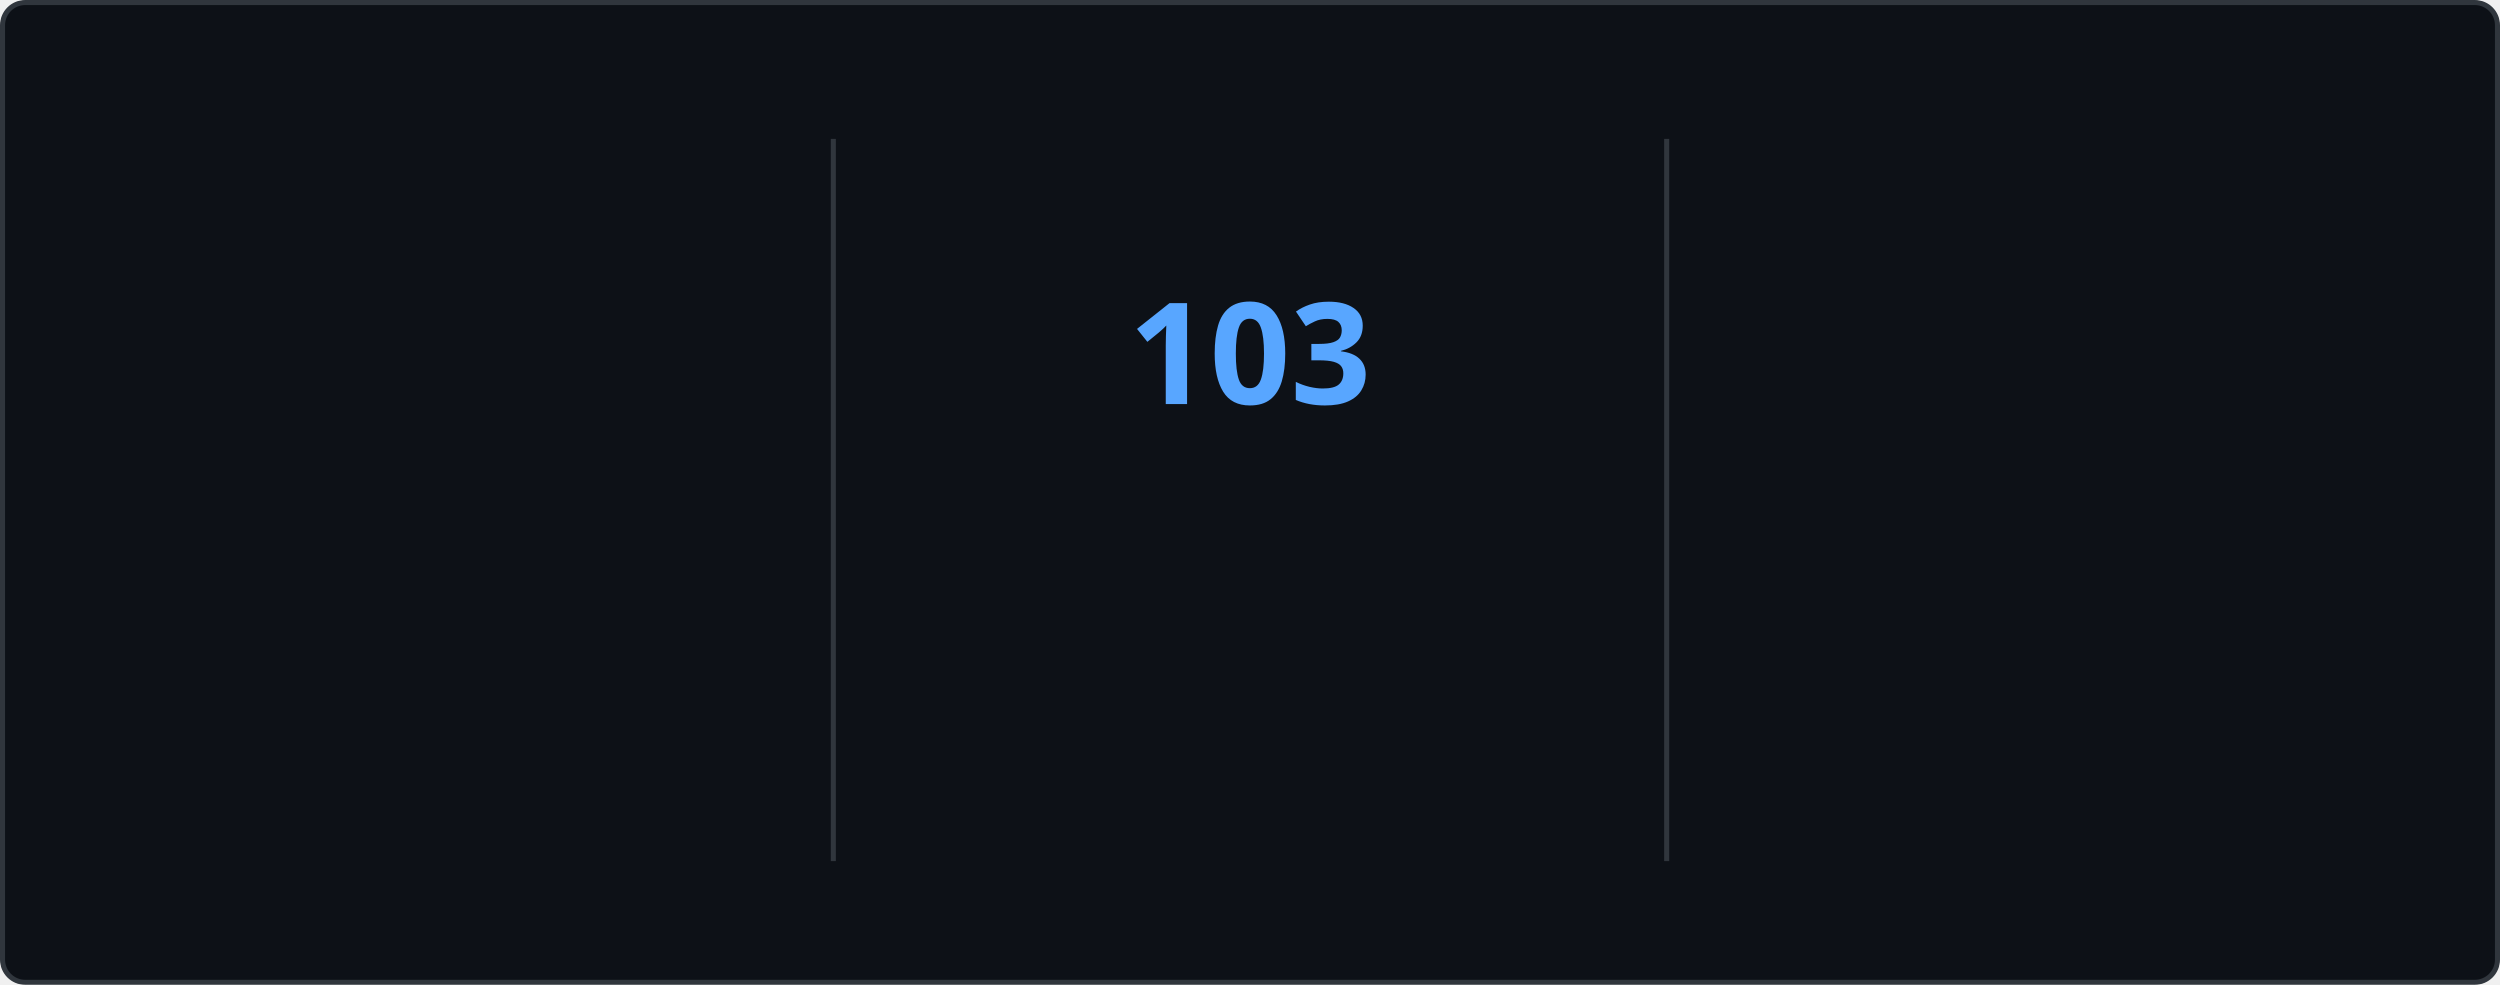
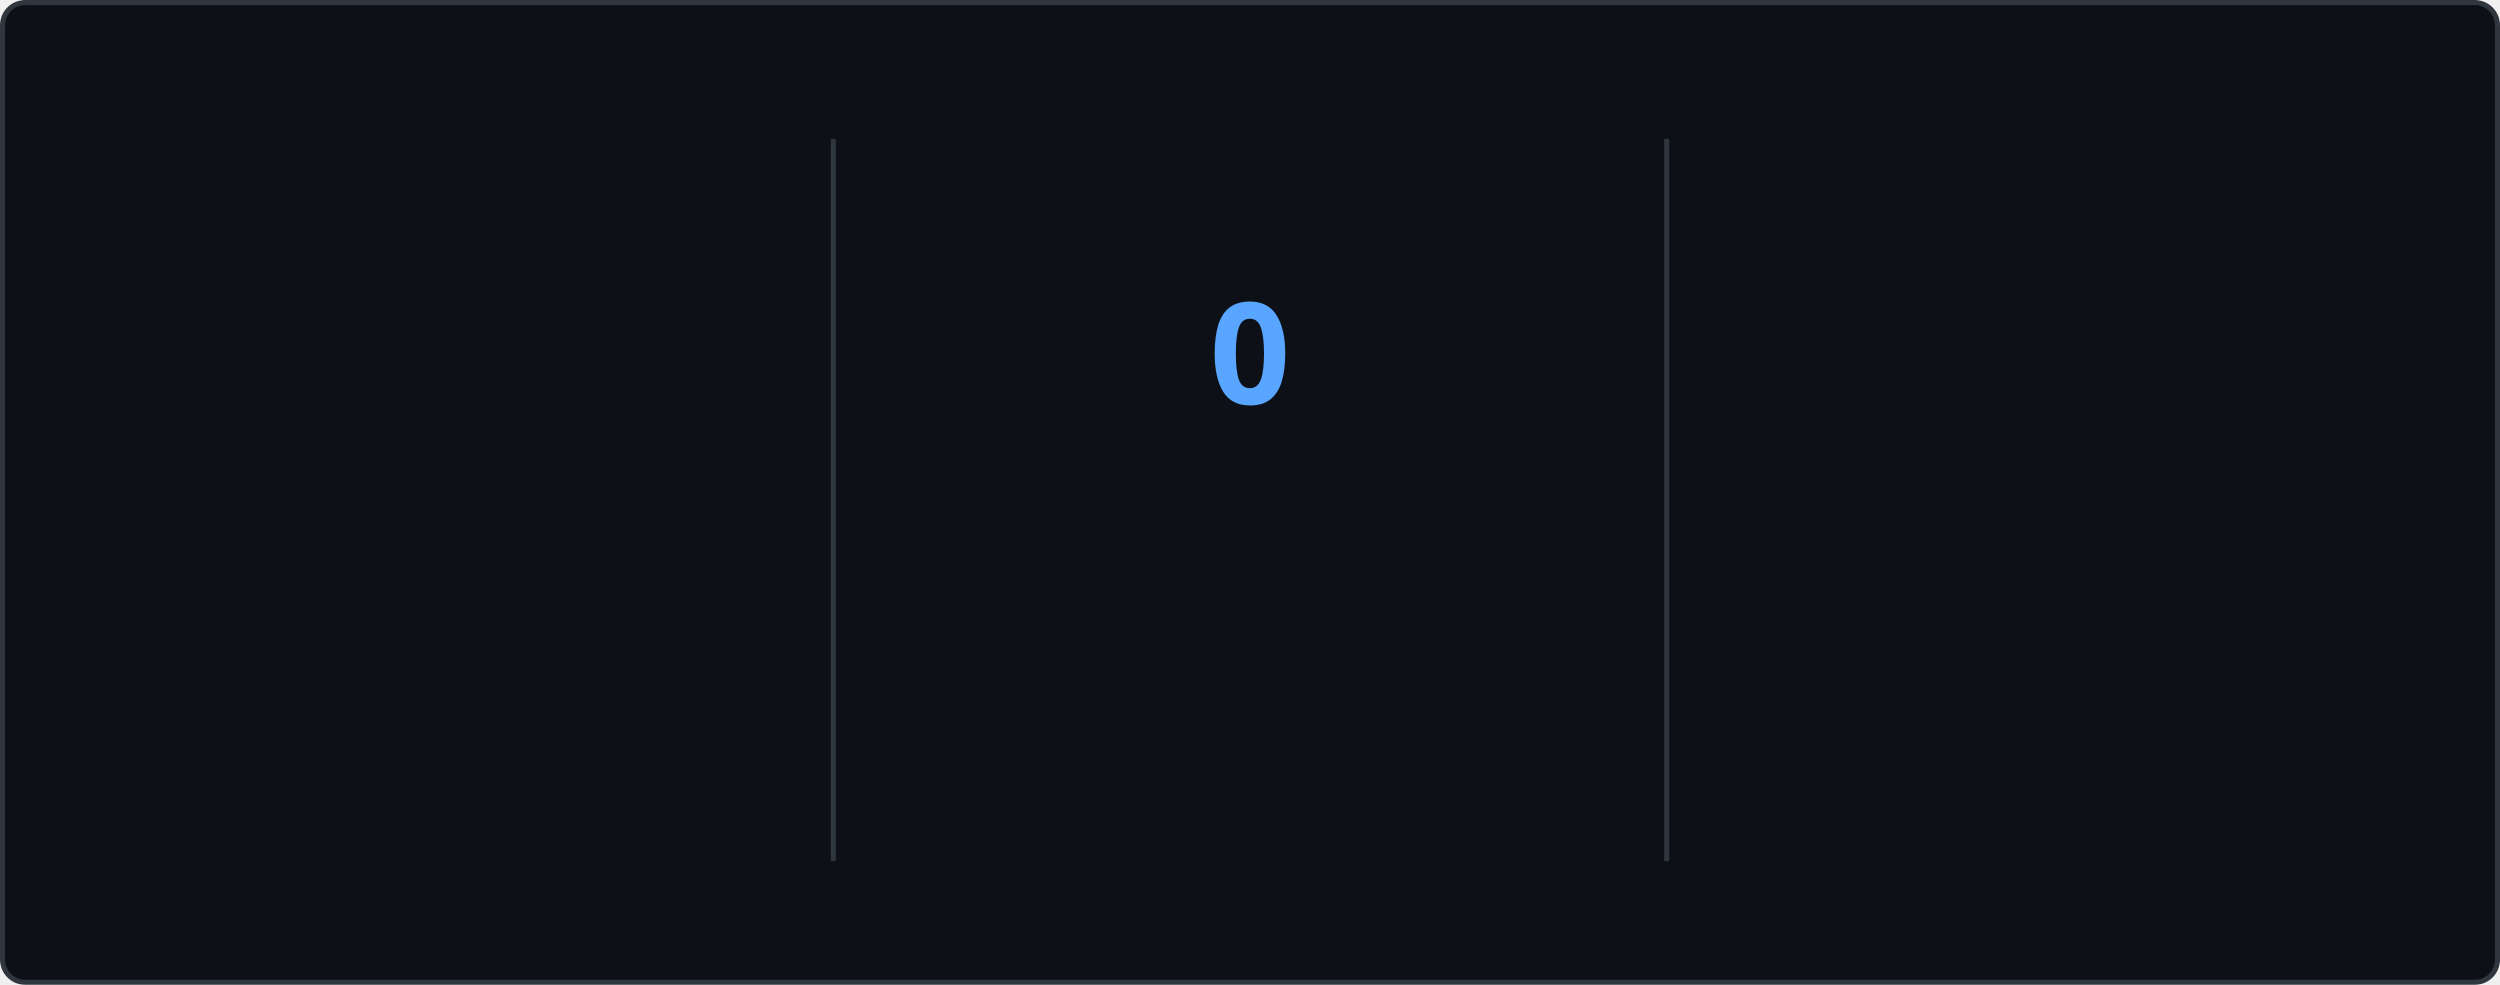
<svg xmlns="http://www.w3.org/2000/svg" style="isolation: isolate" viewBox="0 0 495 195" width="495px" height="195px" direction="ltr">
  <style>
    @keyframes currstreak {
      0% { font-size: 3px; opacity: 0.2; }
      80% { font-size: 34px; opacity: 1; }
      100% { font-size: 28px; opacity: 1; }
    }
    @keyframes fadein {
      0% { opacity: 0; }
      100% { opacity: 1; }
    }
    .big-number {
      font-family: "Segoe UI", Ubuntu, sans-serif;
      font-weight: 700;
      font-size: 28px;
      fill: #e6edf3;
    }
    .label {
      font-family: "Segoe UI", Ubuntu, sans-serif;
      font-weight: 400;
      font-size: 14px;
      fill: #e6edf3;
    }
    .range-text {
      font-family: "Segoe UI", Ubuntu, sans-serif;
      font-weight: 400;
      font-size: 12px;
      fill: #8b949e;
    }
    .current-streak-num {
      font-family: "Segoe UI", Ubuntu, sans-serif;
      font-weight: 700;
      font-size: 28px;
      fill: #58a6ff;
    }</style>
  <defs>
    <clipPath id="outer_rectangle">
      <rect width="495" height="195" rx="4.5" />
    </clipPath>
    <mask id="mask_out_ring_behind_fire">
      <rect width="495" height="195" fill="white" />
      <ellipse id="mask-ellipse" cx="247.5" cy="32" rx="13" ry="18" fill="black" />
    </mask>
  </defs>
  <g clip-path="url(#outer_rectangle)">
    <g style="isolation: isolate">
      <rect fill="#0d1117" rx="4.5" x="0.5" y="0.5" width="494" height="194" stroke="#30363d" />
    </g>
    <g style="isolation: isolate">
      <line x1="165" y1="28" x2="165" y2="170" vector-effect="non-scaling-stroke" stroke-width="1" stroke="#30363d" stroke-linejoin="miter" stroke-linecap="square" stroke-miterlimit="3" />
      <line x1="330" y1="28" x2="330" y2="170" vector-effect="non-scaling-stroke" stroke-width="1" stroke="#30363d" stroke-linejoin="miter" stroke-linecap="square" stroke-miterlimit="3" />
    </g>
    <g style="isolation: isolate">
      <g transform="translate(82.5, 48)">
        <text x="0" y="32" stroke-width="0" text-anchor="middle" class="big-number" style="opacity: 0; animation: fadein 0.5s linear forwards 0.6s">
            7.3K
          </text>
      </g>
      <g transform="translate(82.5, 84)">
        <text x="0" y="32" stroke-width="0" text-anchor="middle" class="label" style="opacity: 0; animation: fadein 0.5s linear forwards 0.7s">
            Total Contributions
          </text>
      </g>
      <g transform="translate(82.5, 114)">
        <text x="0" y="32" stroke-width="0" text-anchor="middle" class="range-text" style="opacity: 0; animation: fadein 0.5s linear forwards 0.8s">
            Oct 19 - Present
          </text>
      </g>
    </g>
    <g style="isolation: isolate">
      <g mask="url(#mask_out_ring_behind_fire)">
        <circle cx="247.5" cy="71" r="40" fill="none" stroke="#e6edf3" stroke-width="5" style="opacity: 0; animation: fadein 0.5s linear forwards 0.4s" />
      </g>
      <g transform="translate(247.5, 19.5)" stroke-opacity="0" style="opacity: 0; animation: fadein 0.5s linear forwards 0.6s">
        <path d="M -12 -0.5 L 15 -0.5 L 15 23.5 L -12 23.5 L -12 -0.5 Z" fill="none" />
        <path d="M 1.5 0.67 C 1.5 0.67 2.24 3.32 2.24 5.47 C 2.24 7.53 0.89 9.2 -1.17 9.2 C -3.23 9.2 -4.79 7.53 -4.79 5.47 L -4.76 5.11 C -6.78 7.51 -8 10.62 -8 13.99 C -8 18.41 -4.42 22 0 22 C 4.42 22 8 18.41 8 13.99 C 8 8.6 5.41 3.79 1.5 0.67 Z M -0.29 19 C -2.07 19 -3.51 17.6 -3.51 15.86 C -3.51 14.24 -2.46 13.1 -0.7 12.74 C 1.07 12.38 2.9 11.53 3.92 10.16 C 4.31 11.45 4.51 12.81 4.51 14.2 C 4.51 16.85 2.36 19 -0.29 19 Z" fill="#e6edf3" stroke-opacity="0" />
      </g>
      <g transform="translate(247.5, 48)">
        <text x="0" y="32" stroke-width="0" text-anchor="middle" class="current-streak-num" style="animation: currstreak 0.6s linear forwards">
-             103
+             0
          </text>
      </g>
      <g transform="translate(247.5, 108)">
        <text x="0" y="32" stroke-width="0" text-anchor="middle" class="label" style="opacity: 0; animation: fadein 0.5s linear forwards 0.9s">
            Current Streak
          </text>
      </g>
      <g transform="translate(247.5, 145)">
        <text x="0" y="21" stroke-width="0" text-anchor="middle" class="range-text" style="opacity: 0; animation: fadein 0.5s linear forwards 0.9s">
-             Jul 12 - Oct 22
+             0 days
          </text>
      </g>
    </g>
    <g style="isolation: isolate">
      <g transform="translate(412.5, 48)">
        <text x="0" y="32" stroke-width="0" text-anchor="middle" class="big-number" style="opacity: 0; animation: fadein 0.5s linear forwards 1.2s">
            103
          </text>
      </g>
      <g transform="translate(412.5, 84)">
        <text x="0" y="32" stroke-width="0" text-anchor="middle" class="label" style="opacity: 0; animation: fadein 0.5s linear forwards 1.3s">
            Longest Streak
          </text>
      </g>
      <g transform="translate(412.5, 114)">
        <text x="0" y="32" stroke-width="0" text-anchor="middle" class="range-text" style="opacity: 0; animation: fadein 0.5s linear forwards 1.4s">
            Jul 12 - Oct 22
          </text>
      </g>
    </g>
  </g>
</svg>
